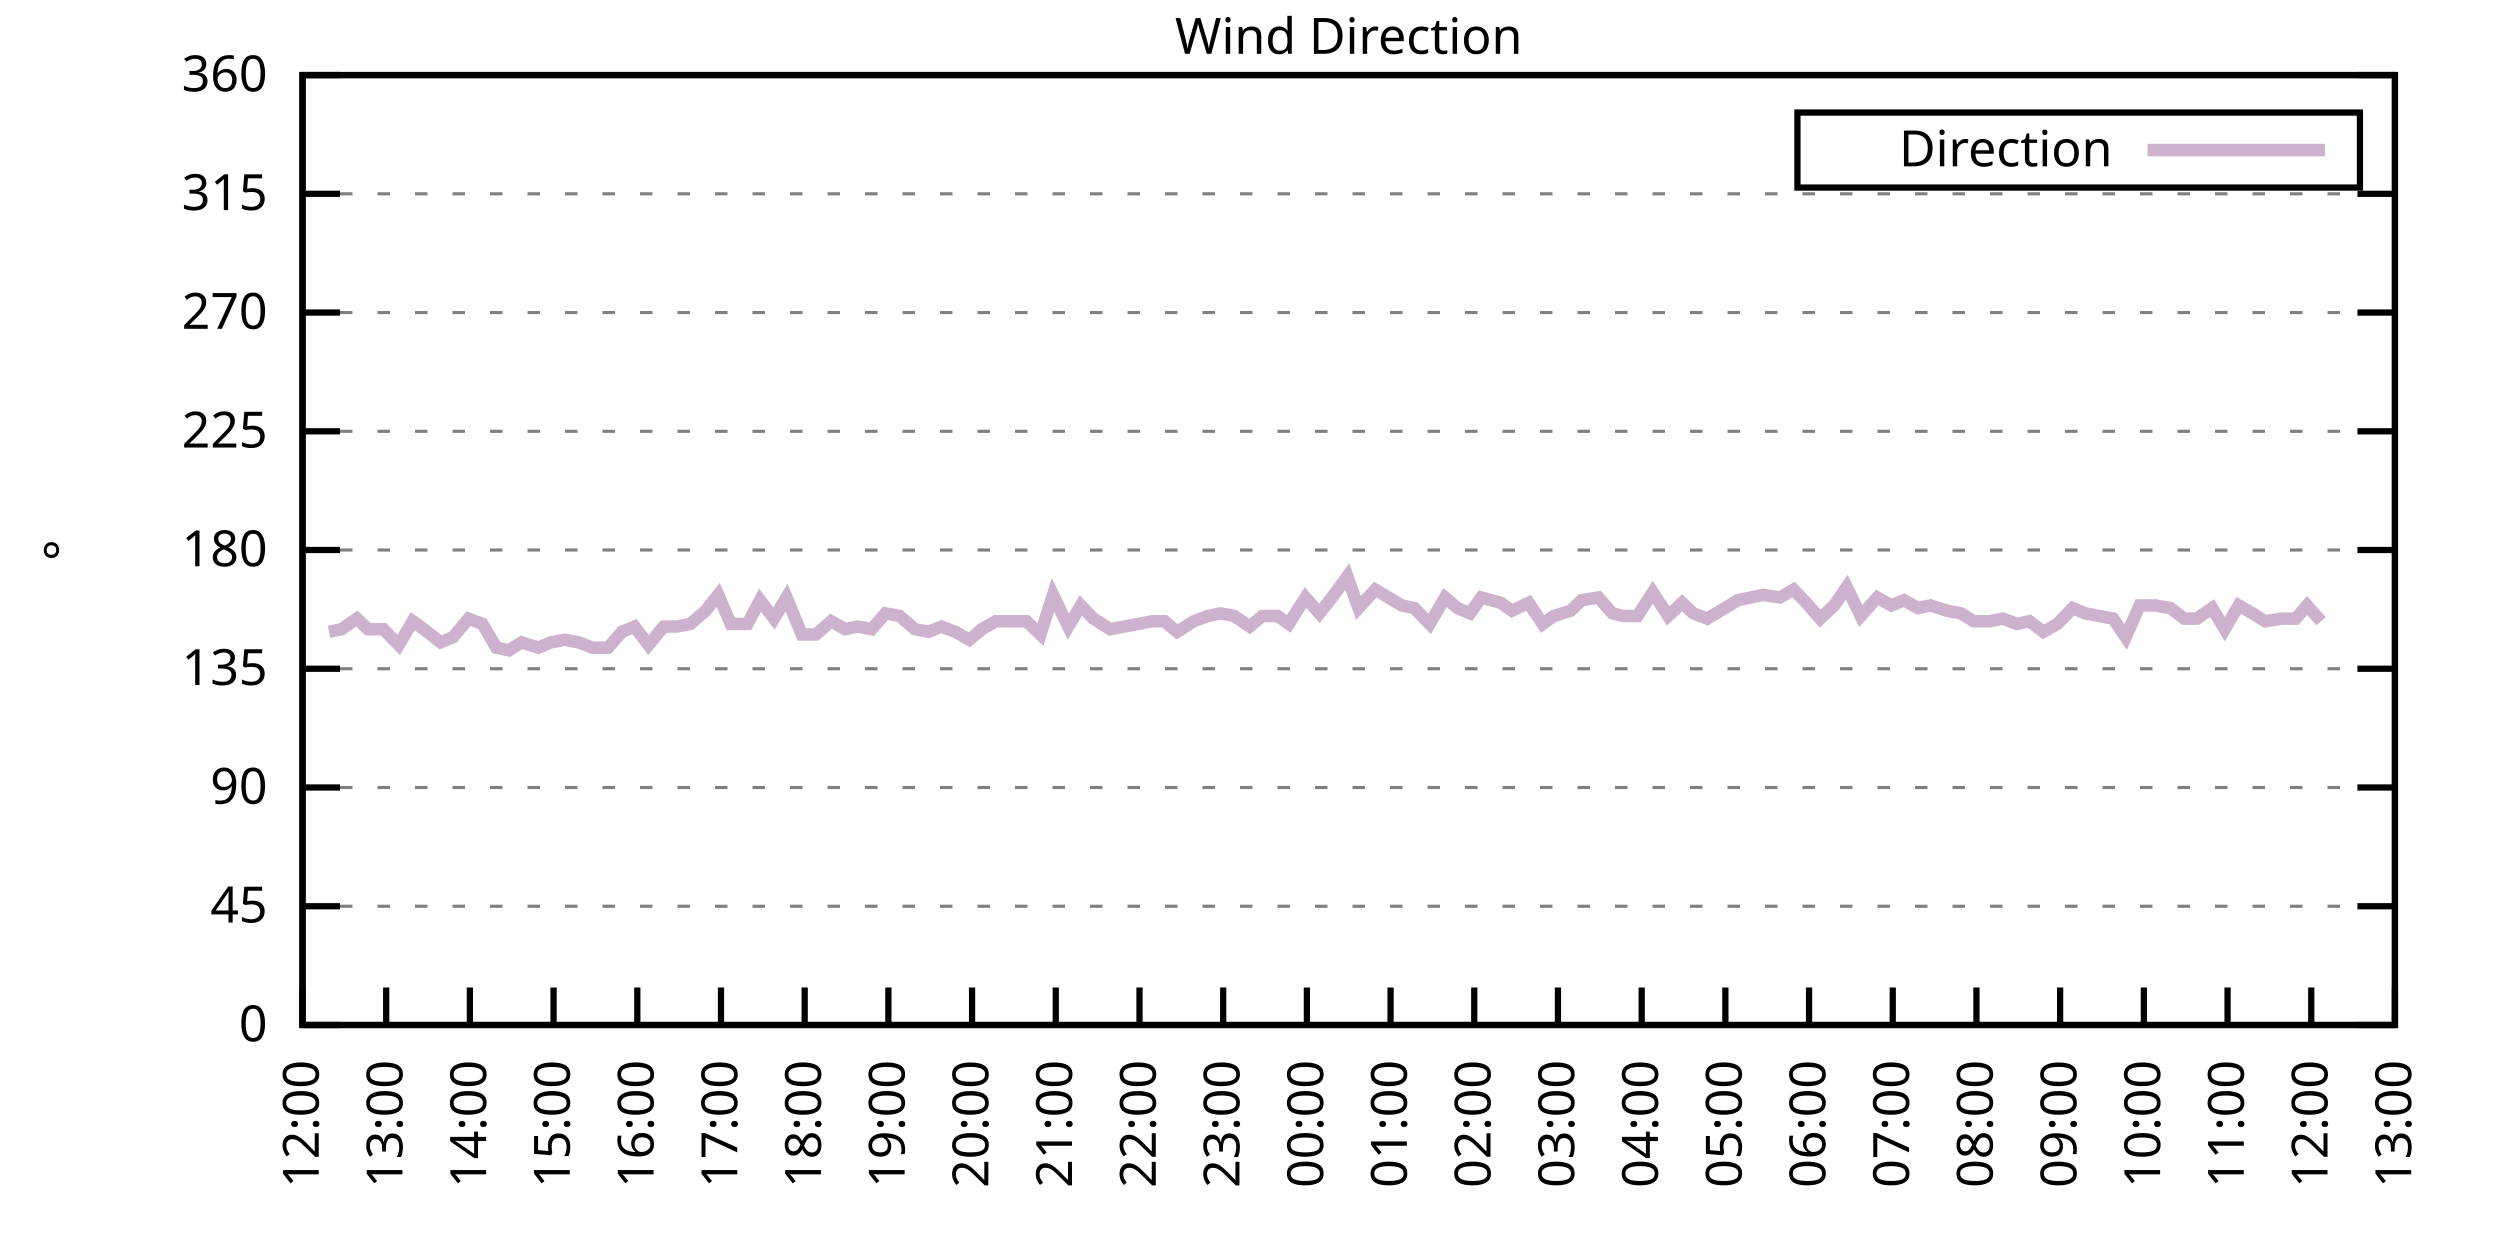
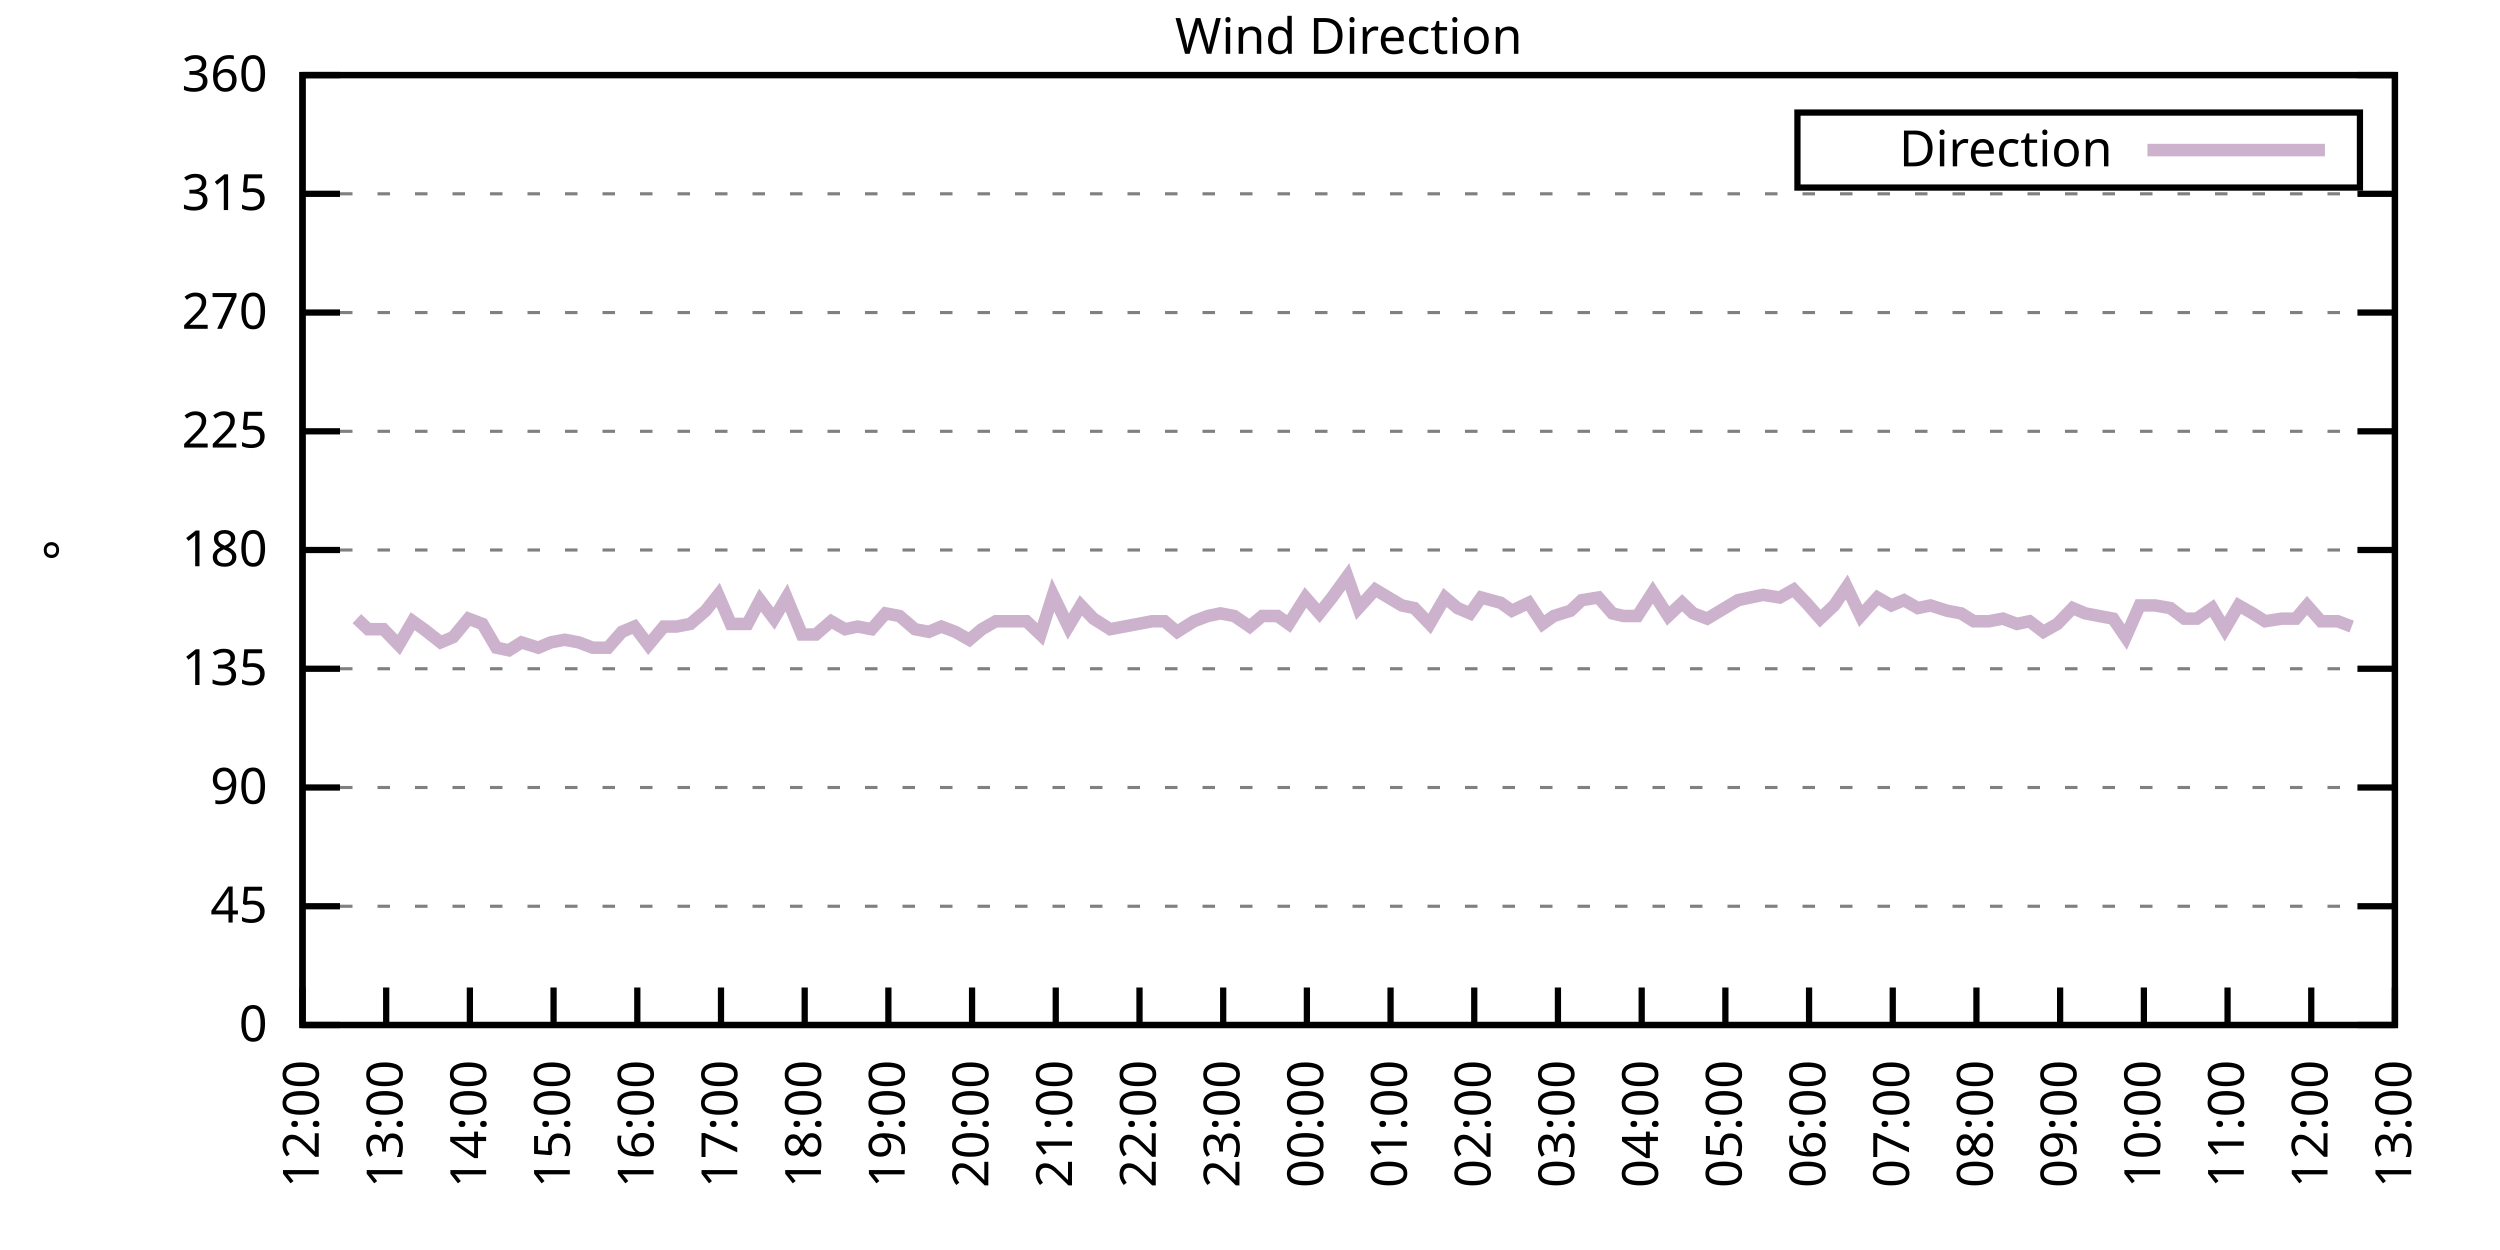
<svg xmlns="http://www.w3.org/2000/svg" xmlns:xlink="http://www.w3.org/1999/xlink" width="400" height="200" viewBox="0 0 400 200">
  <g id="gnuplot_canvas">
    <rect x="0" y="0" width="400" height="200" fill="none" />
    <defs>
      <circle id="gpDot" r="0.5" stroke-width="0.5" stroke="currentColor" />
      <path id="gpPt0" stroke-width="0.333" stroke="currentColor" d="M-1,0 h2 M0,-1 v2" />
      <path id="gpPt1" stroke-width="0.333" stroke="currentColor" d="M-1,-1 L1,1 M1,-1 L-1,1" />
      <path id="gpPt2" stroke-width="0.333" stroke="currentColor" d="M-1,0 L1,0 M0,-1 L0,1 M-1,-1 L1,1 M-1,1 L1,-1" />
      <rect id="gpPt3" stroke-width="0.333" stroke="currentColor" x="-1" y="-1" width="2" height="2" />
      <rect id="gpPt4" stroke-width="0.333" stroke="currentColor" fill="currentColor" x="-1" y="-1" width="2" height="2" />
      <circle id="gpPt5" stroke-width="0.333" stroke="currentColor" cx="0" cy="0" r="1" />
      <use xlink:href="#gpPt5" id="gpPt6" fill="currentColor" stroke="none" />
      <path id="gpPt7" stroke-width="0.333" stroke="currentColor" d="M0,-1.33 L-1.33,0.67 L1.33,0.67 z" />
      <use xlink:href="#gpPt7" id="gpPt8" fill="currentColor" stroke="none" />
      <use xlink:href="#gpPt7" id="gpPt9" stroke="currentColor" transform="rotate(180)" />
      <use xlink:href="#gpPt9" id="gpPt10" fill="currentColor" stroke="none" />
      <use xlink:href="#gpPt3" id="gpPt11" stroke="currentColor" transform="rotate(45)" />
      <use xlink:href="#gpPt11" id="gpPt12" fill="currentColor" stroke="none" />
      <path id="gpPt13" stroke-width="0.333" stroke="currentColor" d="M0,1.330 L1.265,0.411 L0.782,-1.067 L-0.782,-1.076 L-1.265,0.411 z" />
      <use xlink:href="#gpPt13" id="gpPt14" fill="currentColor" stroke="none" />
      <filter id="textbox" filterUnits="objectBoundingBox" x="0" y="0" height="1" width="1">
        <feFlood flood-color="white" flood-opacity="1" result="bgnd" />
        <feComposite in="SourceGraphic" in2="bgnd" operator="atop" />
      </filter>
      <filter id="greybox" filterUnits="objectBoundingBox" x="0" y="0" height="1" width="1">
        <feFlood flood-color="lightgrey" flood-opacity="1" result="grey" />
        <feComposite in="SourceGraphic" in2="grey" operator="atop" />
      </filter>
    </defs>
    <g fill="none" color="white" stroke="currentColor" stroke-width="1.00" stroke-linecap="butt" stroke-linejoin="miter">
</g>
    <g fill="none" color="black" stroke="currentColor" stroke-width="1.00" stroke-linecap="butt" stroke-linejoin="miter">
      <g stroke="none" shape-rendering="crispEdges">
        <polygon fill="rgb(255, 255, 255)" points="48.40,164.00 383.18,164.00 383.18,12.02 48.40,12.02 " />
      </g>
    </g>
    <g fill="none" color="black" stroke="currentColor" stroke-width="1.00" stroke-linecap="butt" stroke-linejoin="miter">
</g>
    <g fill="none" color="black" stroke="black" stroke-width="0.50" stroke-linecap="butt" stroke-linejoin="miter">
</g>
    <g fill="none" color="gray" stroke="currentColor" stroke-width="0.50" stroke-linecap="butt" stroke-linejoin="miter">
      <path stroke="gray" stroke-dasharray="2,4" class="gridline" d="M48.40,164.00 L383.19,164.00  " />
    </g>
    <g fill="none" color="gray" stroke="gray" stroke-width="1.00" stroke-linecap="butt" stroke-linejoin="miter">
</g>
    <g fill="none" color="black" stroke="currentColor" stroke-width="1.00" stroke-linecap="butt" stroke-linejoin="miter">
      <path stroke="black" d="M48.40,164.00 L54.40,164.00 M383.19,164.00 L377.19,164.00  " />
      <g transform="translate(42.80,166.60)" stroke="none" fill="black" font-family="Sans" font-size="8.00" text-anchor="end">
        <text>
          <tspan font-family="Sans"> 0</tspan>
        </text>
      </g>
    </g>
    <g fill="none" color="black" stroke="currentColor" stroke-width="1.00" stroke-linecap="butt" stroke-linejoin="miter">
</g>
    <g fill="none" color="black" stroke="black" stroke-width="0.50" stroke-linecap="butt" stroke-linejoin="miter">
</g>
    <g fill="none" color="gray" stroke="currentColor" stroke-width="0.50" stroke-linecap="butt" stroke-linejoin="miter">
      <path stroke="gray" stroke-dasharray="2,4" class="gridline" d="M48.40,145.00 L383.19,145.00  " />
    </g>
    <g fill="none" color="gray" stroke="gray" stroke-width="1.00" stroke-linecap="butt" stroke-linejoin="miter">
</g>
    <g fill="none" color="black" stroke="currentColor" stroke-width="1.00" stroke-linecap="butt" stroke-linejoin="miter">
      <path stroke="black" d="M48.40,145.00 L54.40,145.00 M383.19,145.00 L377.19,145.00  " />
      <g transform="translate(42.80,147.60)" stroke="none" fill="black" font-family="Sans" font-size="8.00" text-anchor="end">
        <text>
          <tspan font-family="Sans"> 45</tspan>
        </text>
      </g>
    </g>
    <g fill="none" color="black" stroke="currentColor" stroke-width="1.00" stroke-linecap="butt" stroke-linejoin="miter">
</g>
    <g fill="none" color="black" stroke="black" stroke-width="0.50" stroke-linecap="butt" stroke-linejoin="miter">
</g>
    <g fill="none" color="gray" stroke="currentColor" stroke-width="0.50" stroke-linecap="butt" stroke-linejoin="miter">
      <path stroke="gray" stroke-dasharray="2,4" class="gridline" d="M48.40,126.00 L383.19,126.00  " />
    </g>
    <g fill="none" color="gray" stroke="gray" stroke-width="1.00" stroke-linecap="butt" stroke-linejoin="miter">
</g>
    <g fill="none" color="black" stroke="currentColor" stroke-width="1.00" stroke-linecap="butt" stroke-linejoin="miter">
      <path stroke="black" d="M48.40,126.00 L54.40,126.00 M383.19,126.00 L377.19,126.00  " />
      <g transform="translate(42.80,128.60)" stroke="none" fill="black" font-family="Sans" font-size="8.00" text-anchor="end">
        <text>
          <tspan font-family="Sans"> 90</tspan>
        </text>
      </g>
    </g>
    <g fill="none" color="black" stroke="currentColor" stroke-width="1.00" stroke-linecap="butt" stroke-linejoin="miter">
</g>
    <g fill="none" color="black" stroke="black" stroke-width="0.50" stroke-linecap="butt" stroke-linejoin="miter">
</g>
    <g fill="none" color="gray" stroke="currentColor" stroke-width="0.50" stroke-linecap="butt" stroke-linejoin="miter">
      <path stroke="gray" stroke-dasharray="2,4" class="gridline" d="M48.40,107.00 L383.19,107.00  " />
    </g>
    <g fill="none" color="gray" stroke="gray" stroke-width="1.00" stroke-linecap="butt" stroke-linejoin="miter">
</g>
    <g fill="none" color="black" stroke="currentColor" stroke-width="1.00" stroke-linecap="butt" stroke-linejoin="miter">
      <path stroke="black" d="M48.40,107.00 L54.40,107.00 M383.19,107.00 L377.19,107.00  " />
      <g transform="translate(42.80,109.60)" stroke="none" fill="black" font-family="Sans" font-size="8.00" text-anchor="end">
        <text>
          <tspan font-family="Sans"> 135</tspan>
        </text>
      </g>
    </g>
    <g fill="none" color="black" stroke="currentColor" stroke-width="1.00" stroke-linecap="butt" stroke-linejoin="miter">
</g>
    <g fill="none" color="black" stroke="black" stroke-width="0.50" stroke-linecap="butt" stroke-linejoin="miter">
</g>
    <g fill="none" color="gray" stroke="currentColor" stroke-width="0.50" stroke-linecap="butt" stroke-linejoin="miter">
      <path stroke="gray" stroke-dasharray="2,4" class="gridline" d="M48.40,88.00 L383.19,88.00  " />
    </g>
    <g fill="none" color="gray" stroke="gray" stroke-width="1.00" stroke-linecap="butt" stroke-linejoin="miter">
</g>
    <g fill="none" color="black" stroke="currentColor" stroke-width="1.00" stroke-linecap="butt" stroke-linejoin="miter">
      <path stroke="black" d="M48.40,88.00 L54.40,88.00 M383.19,88.00 L377.19,88.00  " />
      <g transform="translate(42.80,90.60)" stroke="none" fill="black" font-family="Sans" font-size="8.00" text-anchor="end">
        <text>
          <tspan font-family="Sans"> 180</tspan>
        </text>
      </g>
    </g>
    <g fill="none" color="black" stroke="currentColor" stroke-width="1.00" stroke-linecap="butt" stroke-linejoin="miter">
</g>
    <g fill="none" color="black" stroke="black" stroke-width="0.50" stroke-linecap="butt" stroke-linejoin="miter">
</g>
    <g fill="none" color="gray" stroke="currentColor" stroke-width="0.50" stroke-linecap="butt" stroke-linejoin="miter">
      <path stroke="gray" stroke-dasharray="2,4" class="gridline" d="M48.40,69.01 L383.19,69.01  " />
    </g>
    <g fill="none" color="gray" stroke="gray" stroke-width="1.00" stroke-linecap="butt" stroke-linejoin="miter">
</g>
    <g fill="none" color="black" stroke="currentColor" stroke-width="1.00" stroke-linecap="butt" stroke-linejoin="miter">
      <path stroke="black" d="M48.40,69.01 L54.40,69.01 M383.19,69.01 L377.19,69.01  " />
      <g transform="translate(42.80,71.61)" stroke="none" fill="black" font-family="Sans" font-size="8.00" text-anchor="end">
        <text>
          <tspan font-family="Sans"> 225</tspan>
        </text>
      </g>
    </g>
    <g fill="none" color="black" stroke="currentColor" stroke-width="1.00" stroke-linecap="butt" stroke-linejoin="miter">
</g>
    <g fill="none" color="black" stroke="black" stroke-width="0.50" stroke-linecap="butt" stroke-linejoin="miter">
</g>
    <g fill="none" color="gray" stroke="currentColor" stroke-width="0.50" stroke-linecap="butt" stroke-linejoin="miter">
      <path stroke="gray" stroke-dasharray="2,4" class="gridline" d="M48.40,50.01 L383.19,50.01  " />
    </g>
    <g fill="none" color="gray" stroke="gray" stroke-width="1.00" stroke-linecap="butt" stroke-linejoin="miter">
</g>
    <g fill="none" color="black" stroke="currentColor" stroke-width="1.00" stroke-linecap="butt" stroke-linejoin="miter">
      <path stroke="black" d="M48.40,50.01 L54.40,50.01 M383.19,50.01 L377.19,50.01  " />
      <g transform="translate(42.80,52.61)" stroke="none" fill="black" font-family="Sans" font-size="8.00" text-anchor="end">
        <text>
          <tspan font-family="Sans"> 270</tspan>
        </text>
      </g>
    </g>
    <g fill="none" color="black" stroke="currentColor" stroke-width="1.00" stroke-linecap="butt" stroke-linejoin="miter">
</g>
    <g fill="none" color="black" stroke="black" stroke-width="0.50" stroke-linecap="butt" stroke-linejoin="miter">
</g>
    <g fill="none" color="gray" stroke="currentColor" stroke-width="0.50" stroke-linecap="butt" stroke-linejoin="miter">
      <path stroke="gray" stroke-dasharray="2,4" class="gridline" d="M48.40,31.01 L383.19,31.01  " />
    </g>
    <g fill="none" color="gray" stroke="gray" stroke-width="1.00" stroke-linecap="butt" stroke-linejoin="miter">
</g>
    <g fill="none" color="black" stroke="currentColor" stroke-width="1.00" stroke-linecap="butt" stroke-linejoin="miter">
      <path stroke="black" d="M48.40,31.01 L54.40,31.01 M383.19,31.01 L377.19,31.01  " />
      <g transform="translate(42.80,33.61)" stroke="none" fill="black" font-family="Sans" font-size="8.00" text-anchor="end">
        <text>
          <tspan font-family="Sans"> 315</tspan>
        </text>
      </g>
    </g>
    <g fill="none" color="black" stroke="currentColor" stroke-width="1.00" stroke-linecap="butt" stroke-linejoin="miter">
</g>
    <g fill="none" color="black" stroke="black" stroke-width="0.50" stroke-linecap="butt" stroke-linejoin="miter">
</g>
    <g fill="none" color="gray" stroke="currentColor" stroke-width="0.50" stroke-linecap="butt" stroke-linejoin="miter">
      <path stroke="gray" stroke-dasharray="2,4" class="gridline" d="M48.40,12.01 L383.19,12.01  " />
    </g>
    <g fill="none" color="gray" stroke="gray" stroke-width="1.00" stroke-linecap="butt" stroke-linejoin="miter">
</g>
    <g fill="none" color="black" stroke="currentColor" stroke-width="1.00" stroke-linecap="butt" stroke-linejoin="miter">
      <path stroke="black" d="M48.40,12.01 L54.40,12.01 M383.19,12.01 L377.19,12.01  " />
      <g transform="translate(42.80,14.61)" stroke="none" fill="black" font-family="Sans" font-size="8.00" text-anchor="end">
        <text>
          <tspan font-family="Sans"> 360</tspan>
        </text>
      </g>
    </g>
    <g fill="none" color="black" stroke="currentColor" stroke-width="1.00" stroke-linecap="butt" stroke-linejoin="miter">
      <path stroke="black" d="M48.40,164.00 L48.40,158.00  " />
      <g transform="translate(51.00,169.60) rotate(270.00)" stroke="none" fill="black" font-family="Sans" font-size="8.00" text-anchor="end">
        <text>
          <tspan font-family="Sans">12:00</tspan>
        </text>
      </g>
    </g>
    <g fill="none" color="black" stroke="currentColor" stroke-width="1.00" stroke-linecap="butt" stroke-linejoin="miter">
      <path stroke="black" d="M61.79,164.00 L61.79,158.00  " />
      <g transform="translate(64.39,169.60) rotate(270.00)" stroke="none" fill="black" font-family="Sans" font-size="8.00" text-anchor="end">
        <text>
          <tspan font-family="Sans">13:00</tspan>
        </text>
      </g>
    </g>
    <g fill="none" color="black" stroke="currentColor" stroke-width="1.00" stroke-linecap="butt" stroke-linejoin="miter">
      <path stroke="black" d="M75.18,164.00 L75.18,158.00  " />
      <g transform="translate(77.78,169.60) rotate(270.00)" stroke="none" fill="black" font-family="Sans" font-size="8.00" text-anchor="end">
        <text>
          <tspan font-family="Sans">14:00</tspan>
        </text>
      </g>
    </g>
    <g fill="none" color="black" stroke="currentColor" stroke-width="1.00" stroke-linecap="butt" stroke-linejoin="miter">
      <path stroke="black" d="M88.57,164.00 L88.57,158.00  " />
      <g transform="translate(91.17,169.60) rotate(270.00)" stroke="none" fill="black" font-family="Sans" font-size="8.00" text-anchor="end">
        <text>
          <tspan font-family="Sans">15:00</tspan>
        </text>
      </g>
    </g>
    <g fill="none" color="black" stroke="currentColor" stroke-width="1.00" stroke-linecap="butt" stroke-linejoin="miter">
      <path stroke="black" d="M101.97,164.00 L101.97,158.00  " />
      <g transform="translate(104.57,169.60) rotate(270.00)" stroke="none" fill="black" font-family="Sans" font-size="8.00" text-anchor="end">
        <text>
          <tspan font-family="Sans">16:00</tspan>
        </text>
      </g>
    </g>
    <g fill="none" color="black" stroke="currentColor" stroke-width="1.00" stroke-linecap="butt" stroke-linejoin="miter">
      <path stroke="black" d="M115.36,164.00 L115.36,158.00  " />
      <g transform="translate(117.96,169.60) rotate(270.00)" stroke="none" fill="black" font-family="Sans" font-size="8.00" text-anchor="end">
        <text>
          <tspan font-family="Sans">17:00</tspan>
        </text>
      </g>
    </g>
    <g fill="none" color="black" stroke="currentColor" stroke-width="1.00" stroke-linecap="butt" stroke-linejoin="miter">
      <path stroke="black" d="M128.75,164.00 L128.75,158.00  " />
      <g transform="translate(131.35,169.60) rotate(270.00)" stroke="none" fill="black" font-family="Sans" font-size="8.00" text-anchor="end">
        <text>
          <tspan font-family="Sans">18:00</tspan>
        </text>
      </g>
    </g>
    <g fill="none" color="black" stroke="currentColor" stroke-width="1.00" stroke-linecap="butt" stroke-linejoin="miter">
      <path stroke="black" d="M142.14,164.00 L142.14,158.00  " />
      <g transform="translate(144.74,169.60) rotate(270.00)" stroke="none" fill="black" font-family="Sans" font-size="8.00" text-anchor="end">
        <text>
          <tspan font-family="Sans">19:00</tspan>
        </text>
      </g>
    </g>
    <g fill="none" color="black" stroke="currentColor" stroke-width="1.00" stroke-linecap="butt" stroke-linejoin="miter">
      <path stroke="black" d="M155.53,164.00 L155.53,158.00  " />
      <g transform="translate(158.13,169.60) rotate(270.00)" stroke="none" fill="black" font-family="Sans" font-size="8.00" text-anchor="end">
        <text>
          <tspan font-family="Sans">20:00</tspan>
        </text>
      </g>
    </g>
    <g fill="none" color="black" stroke="currentColor" stroke-width="1.00" stroke-linecap="butt" stroke-linejoin="miter">
      <path stroke="black" d="M168.92,164.00 L168.92,158.00  " />
      <g transform="translate(171.52,169.60) rotate(270.00)" stroke="none" fill="black" font-family="Sans" font-size="8.00" text-anchor="end">
        <text>
          <tspan font-family="Sans">21:00</tspan>
        </text>
      </g>
    </g>
    <g fill="none" color="black" stroke="currentColor" stroke-width="1.00" stroke-linecap="butt" stroke-linejoin="miter">
      <path stroke="black" d="M182.32,164.00 L182.32,158.00  " />
      <g transform="translate(184.92,169.60) rotate(270.00)" stroke="none" fill="black" font-family="Sans" font-size="8.00" text-anchor="end">
        <text>
          <tspan font-family="Sans">22:00</tspan>
        </text>
      </g>
    </g>
    <g fill="none" color="black" stroke="currentColor" stroke-width="1.00" stroke-linecap="butt" stroke-linejoin="miter">
      <path stroke="black" d="M195.71,164.00 L195.71,158.00  " />
      <g transform="translate(198.31,169.60) rotate(270.00)" stroke="none" fill="black" font-family="Sans" font-size="8.00" text-anchor="end">
        <text>
          <tspan font-family="Sans">23:00</tspan>
        </text>
      </g>
    </g>
    <g fill="none" color="black" stroke="currentColor" stroke-width="1.00" stroke-linecap="butt" stroke-linejoin="miter">
      <path stroke="black" d="M209.10,164.00 L209.10,158.00  " />
      <g transform="translate(211.70,169.60) rotate(270.00)" stroke="none" fill="black" font-family="Sans" font-size="8.00" text-anchor="end">
        <text>
          <tspan font-family="Sans">00:00</tspan>
        </text>
      </g>
    </g>
    <g fill="none" color="black" stroke="currentColor" stroke-width="1.00" stroke-linecap="butt" stroke-linejoin="miter">
      <path stroke="black" d="M222.49,164.00 L222.49,158.00  " />
      <g transform="translate(225.09,169.60) rotate(270.00)" stroke="none" fill="black" font-family="Sans" font-size="8.00" text-anchor="end">
        <text>
          <tspan font-family="Sans">01:00</tspan>
        </text>
      </g>
    </g>
    <g fill="none" color="black" stroke="currentColor" stroke-width="1.00" stroke-linecap="butt" stroke-linejoin="miter">
      <path stroke="black" d="M235.88,164.00 L235.88,158.00  " />
      <g transform="translate(238.48,169.60) rotate(270.00)" stroke="none" fill="black" font-family="Sans" font-size="8.00" text-anchor="end">
        <text>
          <tspan font-family="Sans">02:00</tspan>
        </text>
      </g>
    </g>
    <g fill="none" color="black" stroke="currentColor" stroke-width="1.00" stroke-linecap="butt" stroke-linejoin="miter">
      <path stroke="black" d="M249.27,164.00 L249.27,158.00  " />
      <g transform="translate(251.87,169.60) rotate(270.00)" stroke="none" fill="black" font-family="Sans" font-size="8.00" text-anchor="end">
        <text>
          <tspan font-family="Sans">03:00</tspan>
        </text>
      </g>
    </g>
    <g fill="none" color="black" stroke="currentColor" stroke-width="1.00" stroke-linecap="butt" stroke-linejoin="miter">
      <path stroke="black" d="M262.67,164.00 L262.67,158.00  " />
      <g transform="translate(265.27,169.60) rotate(270.00)" stroke="none" fill="black" font-family="Sans" font-size="8.00" text-anchor="end">
        <text>
          <tspan font-family="Sans">04:00</tspan>
        </text>
      </g>
    </g>
    <g fill="none" color="black" stroke="currentColor" stroke-width="1.00" stroke-linecap="butt" stroke-linejoin="miter">
      <path stroke="black" d="M276.06,164.00 L276.06,158.00  " />
      <g transform="translate(278.66,169.60) rotate(270.00)" stroke="none" fill="black" font-family="Sans" font-size="8.00" text-anchor="end">
        <text>
          <tspan font-family="Sans">05:00</tspan>
        </text>
      </g>
    </g>
    <g fill="none" color="black" stroke="currentColor" stroke-width="1.00" stroke-linecap="butt" stroke-linejoin="miter">
      <path stroke="black" d="M289.45,164.00 L289.45,158.00  " />
      <g transform="translate(292.05,169.60) rotate(270.00)" stroke="none" fill="black" font-family="Sans" font-size="8.00" text-anchor="end">
        <text>
          <tspan font-family="Sans">06:00</tspan>
        </text>
      </g>
    </g>
    <g fill="none" color="black" stroke="currentColor" stroke-width="1.00" stroke-linecap="butt" stroke-linejoin="miter">
      <path stroke="black" d="M302.84,164.00 L302.84,158.00  " />
      <g transform="translate(305.44,169.60) rotate(270.00)" stroke="none" fill="black" font-family="Sans" font-size="8.00" text-anchor="end">
        <text>
          <tspan font-family="Sans">07:00</tspan>
        </text>
      </g>
    </g>
    <g fill="none" color="black" stroke="currentColor" stroke-width="1.00" stroke-linecap="butt" stroke-linejoin="miter">
      <path stroke="black" d="M316.23,164.00 L316.23,158.00  " />
      <g transform="translate(318.83,169.60) rotate(270.00)" stroke="none" fill="black" font-family="Sans" font-size="8.00" text-anchor="end">
        <text>
          <tspan font-family="Sans">08:00</tspan>
        </text>
      </g>
    </g>
    <g fill="none" color="black" stroke="currentColor" stroke-width="1.00" stroke-linecap="butt" stroke-linejoin="miter">
      <path stroke="black" d="M329.62,164.00 L329.62,158.00  " />
      <g transform="translate(332.22,169.60) rotate(270.00)" stroke="none" fill="black" font-family="Sans" font-size="8.00" text-anchor="end">
        <text>
          <tspan font-family="Sans">09:00</tspan>
        </text>
      </g>
    </g>
    <g fill="none" color="black" stroke="currentColor" stroke-width="1.00" stroke-linecap="butt" stroke-linejoin="miter">
      <path stroke="black" d="M343.02,164.00 L343.02,158.00  " />
      <g transform="translate(345.62,169.60) rotate(270.00)" stroke="none" fill="black" font-family="Sans" font-size="8.00" text-anchor="end">
        <text>
          <tspan font-family="Sans">10:00</tspan>
        </text>
      </g>
    </g>
    <g fill="none" color="black" stroke="currentColor" stroke-width="1.00" stroke-linecap="butt" stroke-linejoin="miter">
      <path stroke="black" d="M356.41,164.00 L356.41,158.00  " />
      <g transform="translate(359.01,169.60) rotate(270.00)" stroke="none" fill="black" font-family="Sans" font-size="8.00" text-anchor="end">
        <text>
          <tspan font-family="Sans">11:00</tspan>
        </text>
      </g>
    </g>
    <g fill="none" color="black" stroke="currentColor" stroke-width="1.00" stroke-linecap="butt" stroke-linejoin="miter">
      <path stroke="black" d="M369.80,164.00 L369.80,158.00  " />
      <g transform="translate(372.40,169.60) rotate(270.00)" stroke="none" fill="black" font-family="Sans" font-size="8.00" text-anchor="end">
        <text>
          <tspan font-family="Sans">12:00</tspan>
        </text>
      </g>
    </g>
    <g fill="none" color="black" stroke="currentColor" stroke-width="1.00" stroke-linecap="butt" stroke-linejoin="miter">
      <path stroke="black" d="M383.19,164.00 L383.19,158.00  " />
      <g transform="translate(385.79,169.60) rotate(270.00)" stroke="none" fill="black" font-family="Sans" font-size="8.00" text-anchor="end">
        <text>
          <tspan font-family="Sans">13:00</tspan>
        </text>
      </g>
    </g>
    <g fill="none" color="black" stroke="currentColor" stroke-width="1.00" stroke-linecap="butt" stroke-linejoin="miter">
</g>
    <g fill="none" color="black" stroke="currentColor" stroke-width="1.00" stroke-linecap="butt" stroke-linejoin="miter">
      <path stroke="black" d="M48.40,12.01 L48.40,164.00 L383.19,164.00 L383.19,12.01 L48.40,12.01 Z  " />
    </g>
    <g fill="none" color="black" stroke="currentColor" stroke-width="1.00" stroke-linecap="butt" stroke-linejoin="miter">
</g>
    <g fill="none" color="black" stroke="currentColor" stroke-width="1.00" stroke-linecap="butt" stroke-linejoin="miter">
      <path stroke="black" d="M287.59,30.01 L287.59,18.01 L377.59,18.01 L377.59,30.01 L287.59,30.01 Z  " />
    </g>
    <g id="Wind_direction_plot_1">
      <g fill="none" color="white" stroke="black" stroke-width="2.00" stroke-linecap="butt" stroke-linejoin="miter">
</g>
      <g fill="none" color="black" stroke="currentColor" stroke-width="2.00" stroke-linecap="butt" stroke-linejoin="miter">
        <g transform="translate(337.99,26.61)" stroke="none" fill="black" font-family="Sans" font-size="8.00" text-anchor="end">
          <text>
            <tspan font-family="Sans">Direction</tspan>
          </text>
        </g>
      </g>
      <g fill="none" color="black" stroke="currentColor" stroke-width="2.00" stroke-linecap="butt" stroke-linejoin="miter">
-         <path stroke="rgb(204, 178, 204)" d="M343.59,24.01 L371.99,24.01 M52.64,101.09 L54.65,100.67 L57.10,98.98 L58.89,100.67 L61.35,100.67 L63.80,103.20   L66.03,99.40 L67.82,100.67 L70.50,102.78 L72.50,101.94 L74.96,98.98 L77.19,99.83 L79.42,103.63 L81.43,104.05   L83.44,102.78 L86.12,103.63 L88.13,102.78 L90.36,102.36 L92.59,102.78 L94.82,103.63 L97.28,103.63 L99.51,101.09   L101.52,100.25 L103.75,103.20 L106.21,100.25 L108.22,100.25 L110.45,99.83 L112.90,97.72 L114.91,95.18 L116.92,99.83   L119.60,99.83 L121.61,96.03 L123.84,98.98 L125.85,95.60 L128.30,101.52 L130.54,101.52 L132.99,99.40 L135.22,100.67   L137.23,100.25 L139.46,100.67 L141.69,98.14 L143.93,98.56 L146.38,100.67 L148.61,101.09 L150.62,100.25 L152.85,101.09   L155.09,102.36 L157.10,100.67 L159.33,99.40 L161.78,99.40 L164.24,99.40 L166.47,101.52 L168.48,95.18 L170.93,100.25   L172.94,96.87 L174.95,98.98 L177.63,100.67 L179.86,100.25 L182.09,99.83 L184.32,99.40 L186.33,99.40 L188.34,101.09   L191.02,99.40 L193.25,98.56 L195.26,98.14 L197.49,98.56 L199.95,100.25 L201.96,98.56 L204.41,98.56 L206.20,99.83   L208.88,95.60 L211.11,98.14 L213.12,95.60 L215.57,92.23 L217.36,97.29 L220.04,94.34 L224.28,96.87 L226.29,97.29   L228.74,99.83 L231.20,95.60 L233.20,97.29 L235.21,98.14 L237.00,95.60 L240.12,96.45 L241.91,97.72 L244.59,96.45   L246.82,99.83 L248.60,98.56 L251.28,97.72 L253.07,96.03 L255.75,95.60 L257.98,98.14 L259.76,98.56 L262.00,98.56   L264.45,94.76 L266.91,98.56 L269.14,96.45 L270.92,98.14 L273.16,98.98 L278.07,96.03 L280.07,95.60 L282.08,95.18   L284.76,95.60 L286.99,94.34 L289.00,96.45 L291.23,98.98 L293.47,96.87 L295.48,93.92 L297.71,98.56 L300.39,95.60   L302.62,96.87 L304.63,96.03 L306.86,97.29 L308.87,96.87 L311.54,97.72 L313.78,98.14 L315.79,99.40 L318.24,99.40   L320.47,98.98 L322.70,99.83 L324.71,99.40 L326.95,101.09 L329.18,99.83 L331.63,97.29 L333.64,98.14 L335.87,98.56   L338.10,98.98 L340.11,101.94 L342.35,96.87 L344.80,96.87 L347.26,97.29 L349.49,98.98 L351.50,98.98 L353.95,97.29   L355.96,100.67 L358.19,96.87 L360.42,98.14 L362.43,99.40 L365.11,98.98 L367.34,98.98 L369.13,96.87 L371.36,99.40    " />
+         <path stroke="rgb(204, 178, 204)" d="M343.59,24.01 L371.99,24.01 M57.10,98.98 L58.89,100.67 L61.35,100.67 L63.80,103.20 L66.03,99.40 L67.82,100.67   L70.50,102.78 L72.50,101.94 L74.96,98.98 L77.19,99.83 L79.42,103.63 L81.43,104.05 L83.44,102.78 L86.12,103.63   L88.13,102.78 L90.36,102.36 L92.59,102.78 L94.82,103.63 L97.28,103.63 L99.51,101.09 L101.52,100.25 L103.75,103.20   L106.21,100.25 L108.22,100.25 L110.45,99.83 L112.90,97.72 L114.91,95.18 L116.92,99.83 L119.60,99.83 L121.61,96.03   L123.84,98.98 L125.85,95.60 L128.30,101.52 L130.54,101.52 L132.99,99.40 L135.22,100.67 L137.23,100.25 L139.46,100.67   L141.69,98.14 L143.93,98.56 L146.38,100.67 L148.61,101.09 L150.62,100.25 L152.85,101.09 L155.09,102.36 L157.10,100.67   L159.33,99.40 L161.78,99.40 L164.24,99.40 L166.47,101.52 L168.48,95.18 L170.93,100.25 L172.94,96.87 L174.95,98.98   L177.63,100.67 L179.86,100.25 L182.09,99.83 L184.32,99.40 L186.33,99.40 L188.34,101.09 L191.02,99.40 L193.25,98.56   L195.26,98.14 L197.49,98.56 L199.95,100.25 L201.96,98.56 L204.41,98.56 L206.20,99.83 L208.88,95.60 L211.11,98.14   L213.12,95.60 L215.57,92.23 L217.36,97.29 L220.04,94.34 L224.28,96.87 L226.29,97.29 L228.74,99.83 L231.20,95.60   L233.20,97.29 L235.21,98.14 L237.00,95.60 L240.12,96.45 L241.91,97.72 L244.59,96.45 L246.82,99.83 L248.60,98.56   L251.28,97.72 L253.07,96.03 L255.75,95.60 L257.98,98.14 L259.76,98.56 L262.00,98.56 L264.45,94.76 L266.91,98.56   L269.14,96.45 L270.92,98.14 L273.16,98.98 L278.07,96.03 L280.07,95.60 L282.08,95.18 L284.76,95.60 L286.99,94.34   L289.00,96.45 L291.23,98.98 L293.47,96.87 L295.48,93.92 L297.71,98.56 L300.39,95.60 L302.62,96.87 L304.63,96.03   L306.86,97.29 L308.87,96.87 L311.54,97.72 L313.78,98.14 L315.79,99.40 L318.24,99.40 L320.47,98.98 L322.70,99.83   L324.71,99.40 L326.95,101.09 L329.18,99.83 L331.63,97.29 L333.64,98.14 L335.87,98.56 L338.10,98.98 L340.11,101.94   L342.35,96.87 L344.80,96.87 L347.26,97.29 L349.49,98.98 L351.50,98.98 L353.95,97.29 L355.96,100.67 L358.19,96.87   L360.42,98.14 L362.43,99.40 L365.11,98.98 L367.34,98.98 L369.13,96.87 L371.36,99.40 L374.04,99.40 L376.27,100.25    " />
      </g>
    </g>
    <g fill="none" color="black" stroke="currentColor" stroke-width="2.00" stroke-linecap="butt" stroke-linejoin="miter">
</g>
    <g fill="none" color="black" stroke="black" stroke-width="1.00" stroke-linecap="butt" stroke-linejoin="miter">
</g>
    <g fill="none" color="black" stroke="currentColor" stroke-width="1.00" stroke-linecap="butt" stroke-linejoin="miter">
      <path stroke="black" d="M48.40,12.01 L48.40,164.00 L383.19,164.00 L383.19,12.01 L48.40,12.01 Z  " />
      <g transform="translate(12.80,88.01) rotate(270.00)" stroke="none" fill="black" font-family="Sans" font-size="8.00" text-anchor="middle">
        <text>
          <tspan font-family="Sans">°</tspan>
        </text>
      </g>
    </g>
    <g fill="none" color="black" stroke="currentColor" stroke-width="1.00" stroke-linecap="butt" stroke-linejoin="miter">
</g>
    <g fill="none" color="black" stroke="currentColor" stroke-width="1.00" stroke-linecap="butt" stroke-linejoin="miter">
      <g transform="translate(215.79,8.61)" stroke="none" fill="black" font-family="Sans" font-size="8.00" text-anchor="middle">
        <text>
          <tspan font-family="Sans">Wind Direction</tspan>
        </text>
      </g>
    </g>
    <g fill="none" color="black" stroke="currentColor" stroke-width="1.00" stroke-linecap="butt" stroke-linejoin="miter">
</g>
  </g>
</svg>
